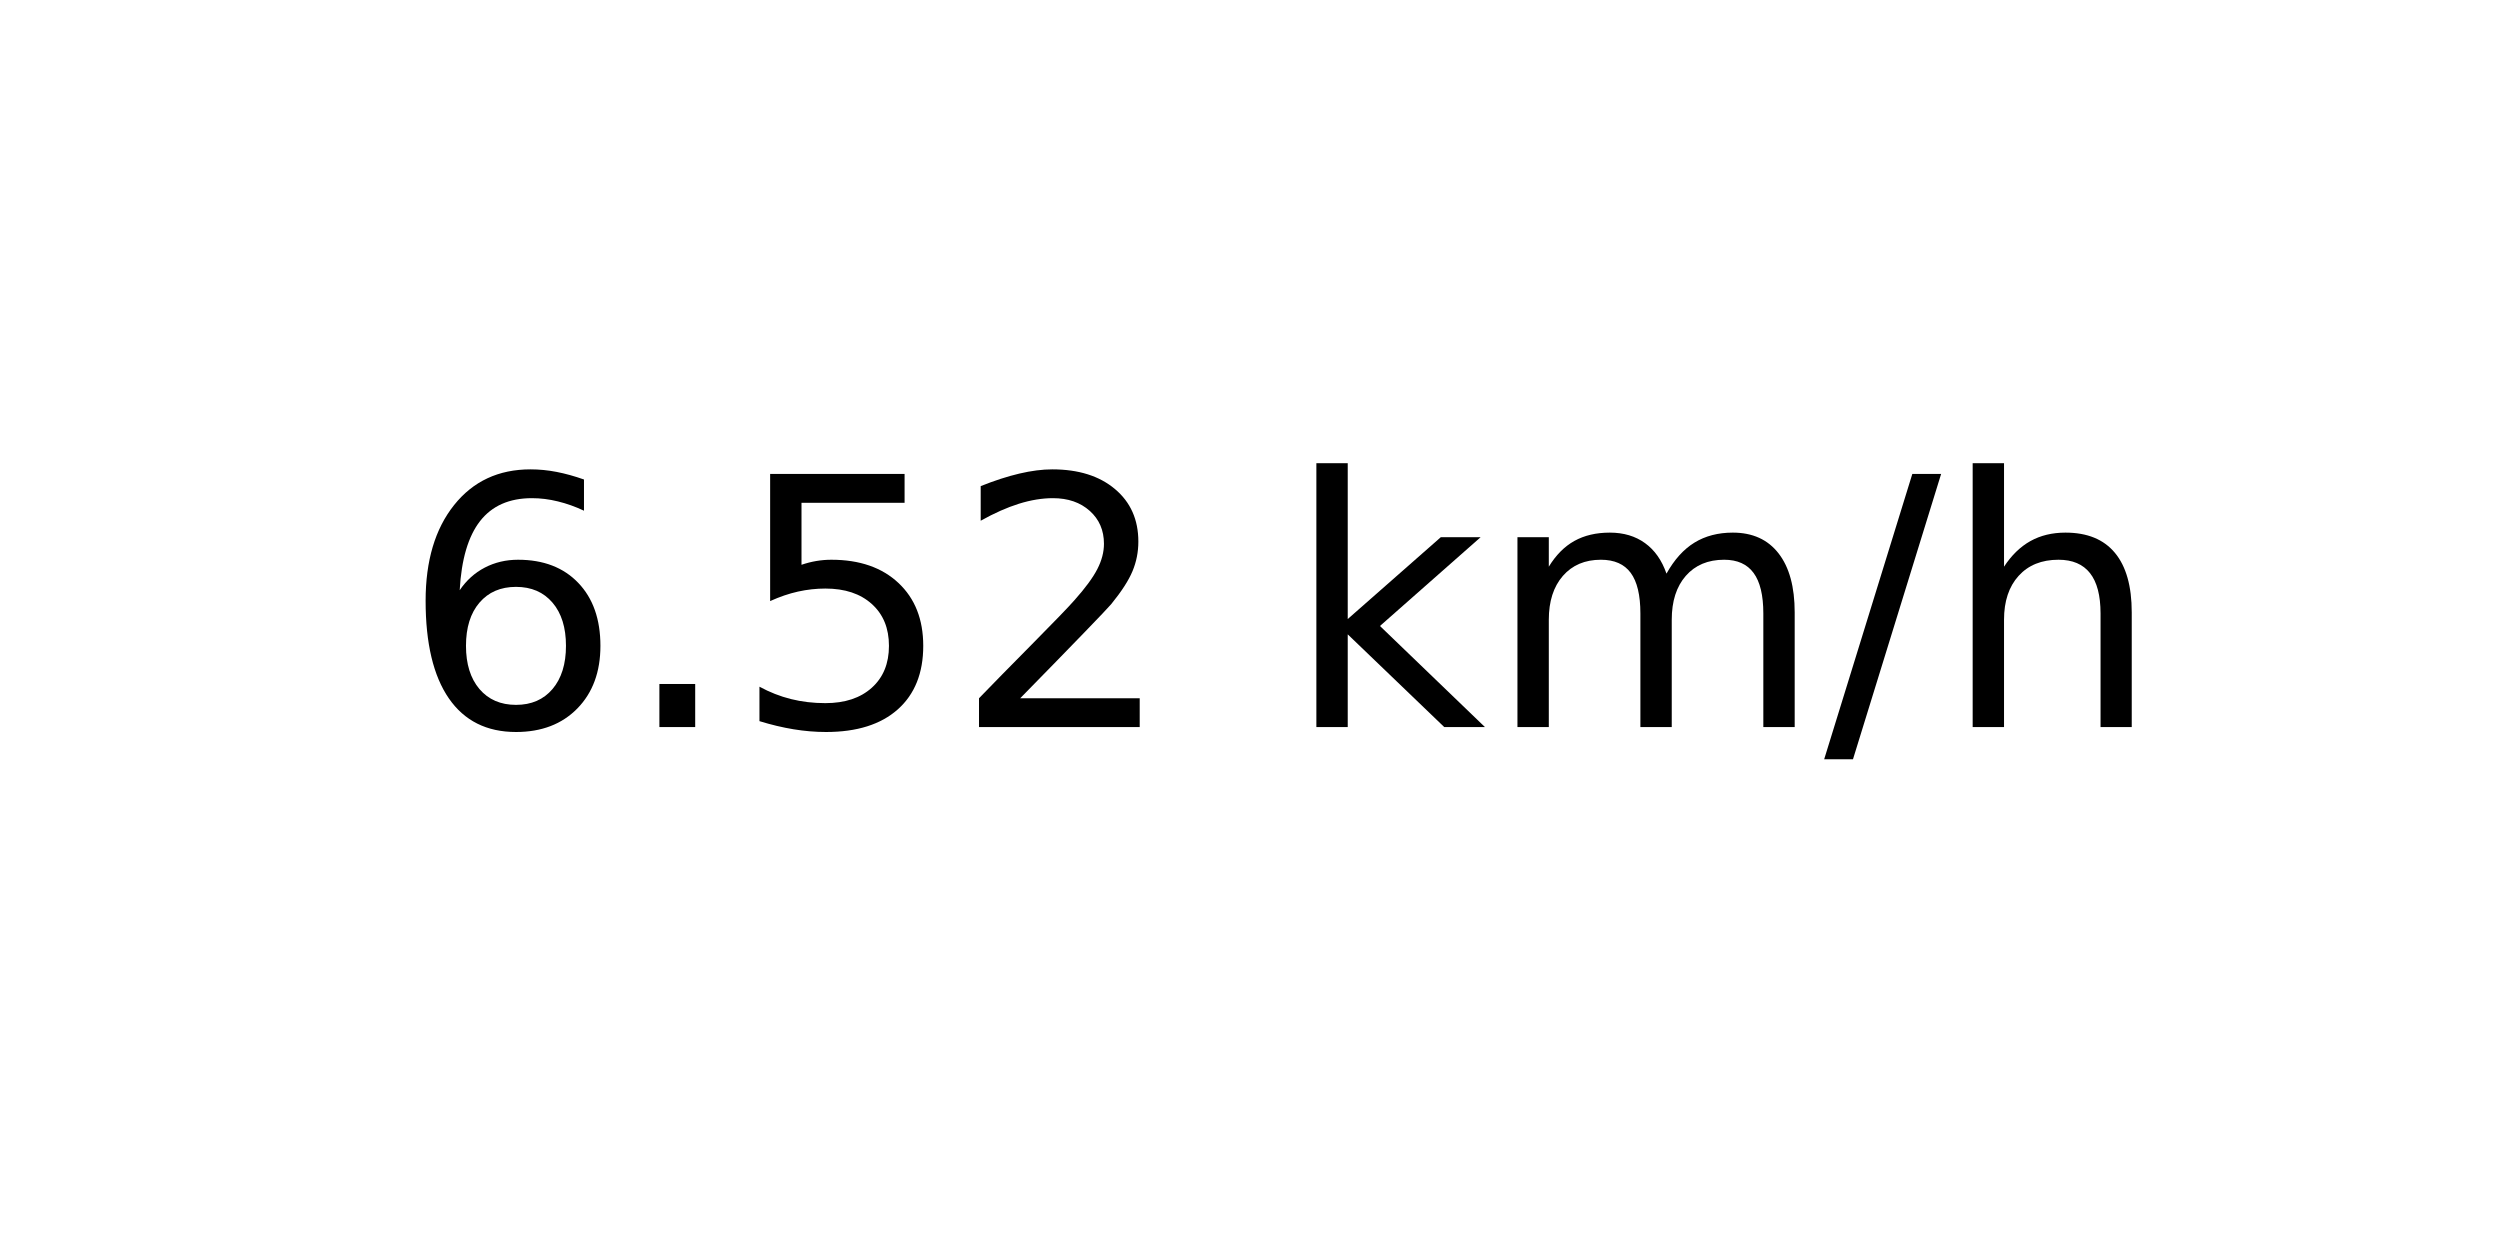
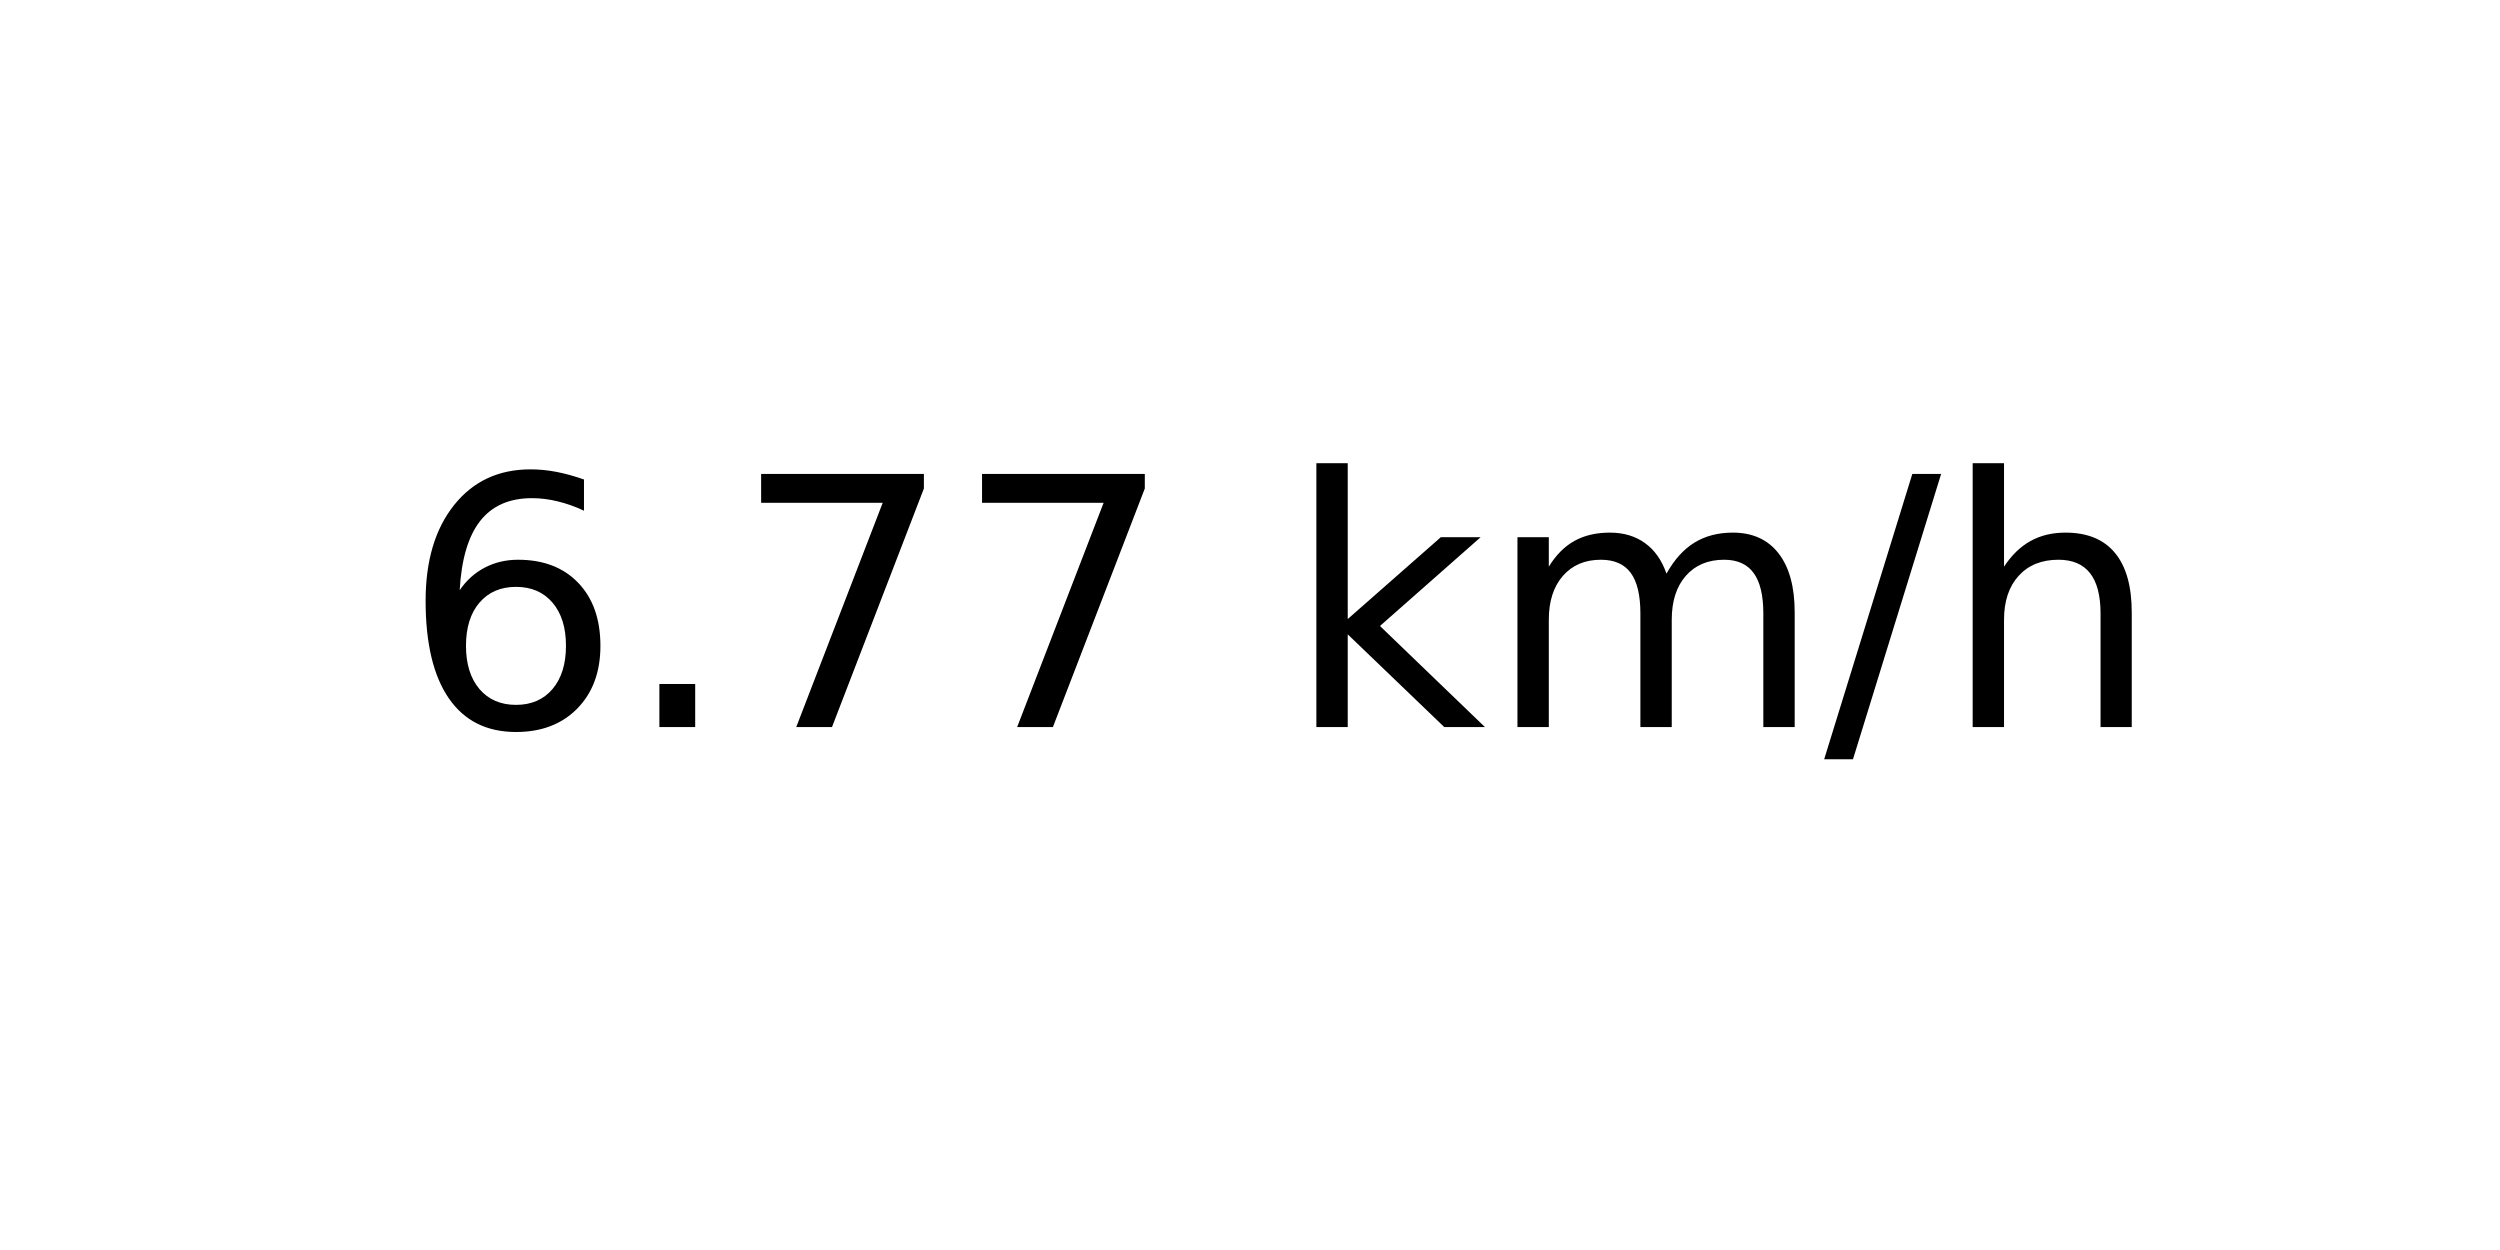
<svg xmlns="http://www.w3.org/2000/svg" xmlns:xlink="http://www.w3.org/1999/xlink" width="72pt" height="36pt" viewBox="0 0 72 36" version="1.1">
  <defs>
    <style type="text/css">*{stroke-linejoin: round; stroke-linecap: butt}</style>
  </defs>
  <g id="figure_1">
    <g id="axes_1">
      <g id="text_1">
        <g transform="translate(11.55937 20.93937) scale(0.1 -0.1)">
          <defs>
            <path id="DejaVuSans-36" d="M 2113 2584  Q 1688 2584 1439 2293  Q 1191 2003 1191 1497  Q 1191 994 1439 701  Q 1688 409 2113 409  Q 2538 409 2786 701  Q 3034 994 3034 1497  Q 3034 2003 2786 2293  Q 2538 2584 2113 2584  z M 3366 4563  L 3366 3988  Q 3128 4100 2886 4159  Q 2644 4219 2406 4219  Q 1781 4219 1451 3797  Q 1122 3375 1075 2522  Q 1259 2794 1537 2939  Q 1816 3084 2150 3084  Q 2853 3084 3261 2657  Q 3669 2231 3669 1497  Q 3669 778 3244 343  Q 2819 -91 2113 -91  Q 1303 -91 875 529  Q 447 1150 447 2328  Q 447 3434 972 4092  Q 1497 4750 2381 4750  Q 2619 4750 2861 4703  Q 3103 4656 3366 4563  z " transform="scale(0.015625)" />
            <path id="DejaVuSans-2e" d="M 684 794  L 1344 794  L 1344 0  L 684 0  L 684 794  z " transform="scale(0.015625)" />
-             <path id="DejaVuSans-35" d="M 691 4666  L 3169 4666  L 3169 4134  L 1269 4134  L 1269 2991  Q 1406 3038 1543 3061  Q 1681 3084 1819 3084  Q 2600 3084 3056 2656  Q 3513 2228 3513 1497  Q 3513 744 3044 326  Q 2575 -91 1722 -91  Q 1428 -91 1123 -41  Q 819 9 494 109  L 494 744  Q 775 591 1075 516  Q 1375 441 1709 441  Q 2250 441 2565 725  Q 2881 1009 2881 1497  Q 2881 1984 2565 2268  Q 2250 2553 1709 2553  Q 1456 2553 1204 2497  Q 953 2441 691 2322  L 691 4666  z " transform="scale(0.015625)" />
-             <path id="DejaVuSans-32" d="M 1228 531  L 3431 531  L 3431 0  L 469 0  L 469 531  Q 828 903 1448 1529  Q 2069 2156 2228 2338  Q 2531 2678 2651 2914  Q 2772 3150 2772 3378  Q 2772 3750 2511 3984  Q 2250 4219 1831 4219  Q 1534 4219 1204 4116  Q 875 4013 500 3803  L 500 4441  Q 881 4594 1212 4672  Q 1544 4750 1819 4750  Q 2544 4750 2975 4387  Q 3406 4025 3406 3419  Q 3406 3131 3298 2873  Q 3191 2616 2906 2266  Q 2828 2175 2409 1742  Q 1991 1309 1228 531  z " transform="scale(0.015625)" />
+             <path id="DejaVuSans-37" d="M 525 4666  L 3525 4666  L 3525 4397  L 1831 0  L 1172 0  L 2766 4134  L 525 4134  L 525 4666  z " transform="scale(0.015625)" />
            <path id="DejaVuSans-20" transform="scale(0.015625)" />
            <path id="DejaVuSans-6b" d="M 581 4863  L 1159 4863  L 1159 1991  L 2875 3500  L 3609 3500  L 1753 1863  L 3688 0  L 2938 0  L 1159 1709  L 1159 0  L 581 0  L 581 4863  z " transform="scale(0.015625)" />
            <path id="DejaVuSans-6d" d="M 3328 2828  Q 3544 3216 3844 3400  Q 4144 3584 4550 3584  Q 5097 3584 5394 3201  Q 5691 2819 5691 2113  L 5691 0  L 5113 0  L 5113 2094  Q 5113 2597 4934 2840  Q 4756 3084 4391 3084  Q 3944 3084 3684 2787  Q 3425 2491 3425 1978  L 3425 0  L 2847 0  L 2847 2094  Q 2847 2600 2669 2842  Q 2491 3084 2119 3084  Q 1678 3084 1418 2786  Q 1159 2488 1159 1978  L 1159 0  L 581 0  L 581 3500  L 1159 3500  L 1159 2956  Q 1356 3278 1631 3431  Q 1906 3584 2284 3584  Q 2666 3584 2933 3390  Q 3200 3197 3328 2828  z " transform="scale(0.015625)" />
            <path id="DejaVuSans-2f" d="M 1625 4666  L 2156 4666  L 531 -594  L 0 -594  L 1625 4666  z " transform="scale(0.015625)" />
            <path id="DejaVuSans-68" d="M 3513 2113  L 3513 0  L 2938 0  L 2938 2094  Q 2938 2591 2744 2837  Q 2550 3084 2163 3084  Q 1697 3084 1428 2787  Q 1159 2491 1159 1978  L 1159 0  L 581 0  L 581 4863  L 1159 4863  L 1159 2956  Q 1366 3272 1645 3428  Q 1925 3584 2291 3584  Q 2894 3584 3203 3211  Q 3513 2838 3513 2113  z " transform="scale(0.015625)" />
          </defs>
          <use xlink:href="#DejaVuSans-36" />
          <use xlink:href="#DejaVuSans-2e" x="63.623" />
-           <use xlink:href="#DejaVuSans-35" x="95.41" />
-           <use xlink:href="#DejaVuSans-32" x="159.033" />
+           <use xlink:href="#DejaVuSans-37" x="95.41" />
+           <use xlink:href="#DejaVuSans-37" x="159.033" />
          <use xlink:href="#DejaVuSans-20" x="222.656" />
          <use xlink:href="#DejaVuSans-6b" x="254.443" />
          <use xlink:href="#DejaVuSans-6d" x="312.354" />
          <use xlink:href="#DejaVuSans-2f" x="409.766" />
          <use xlink:href="#DejaVuSans-68" x="443.457" />
        </g>
      </g>
    </g>
  </g>
</svg>
